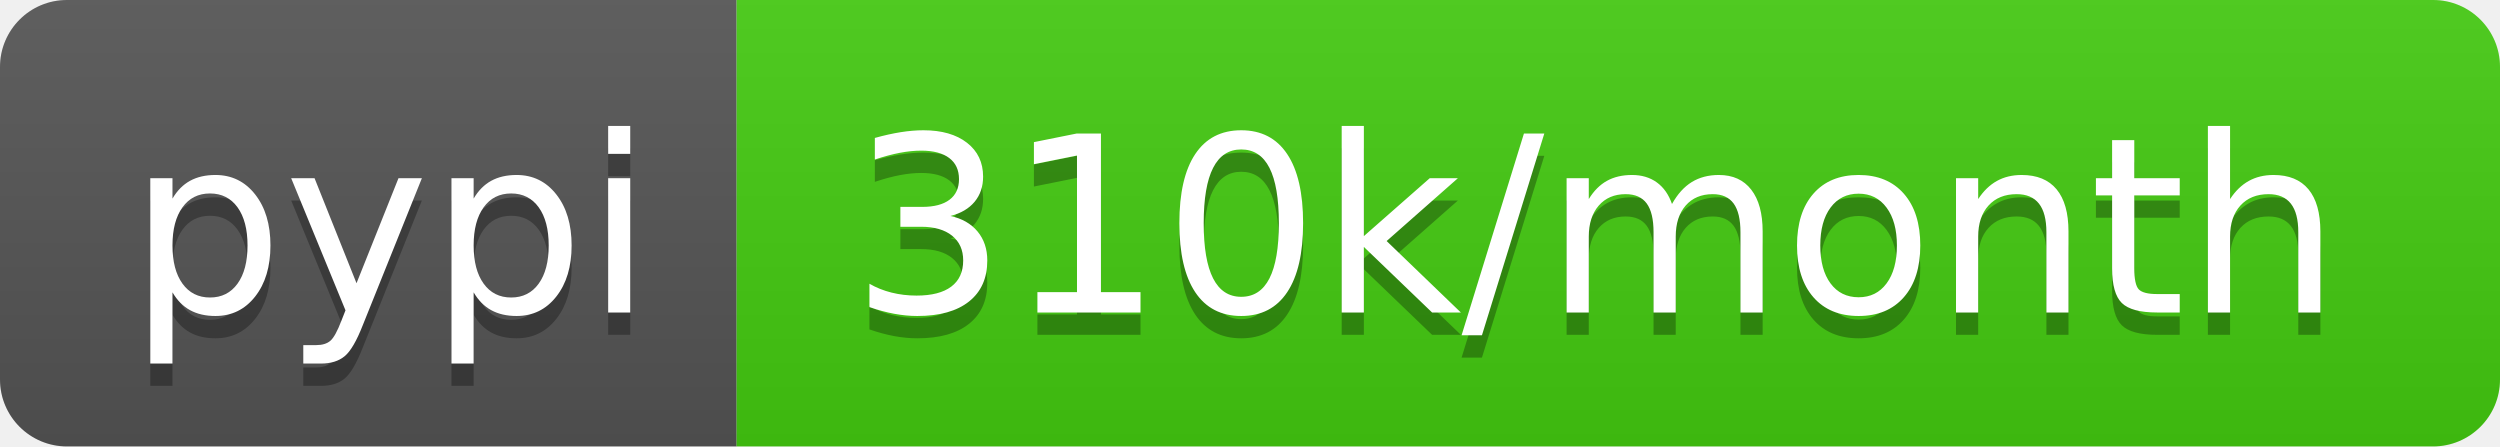
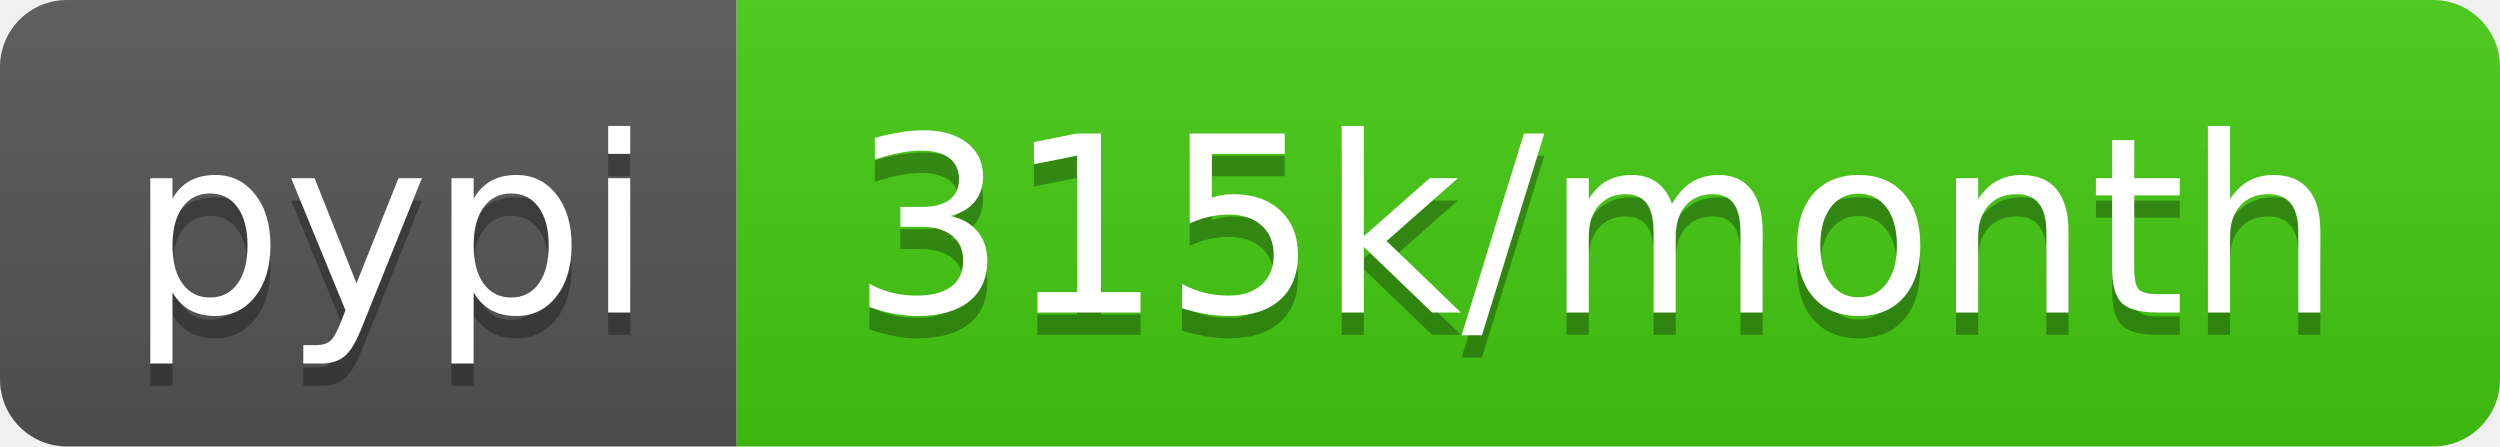
- <svg xmlns="http://www.w3.org/2000/svg" width="112" height="20" role="img" aria-label="pypi: 310k/month">
+ <svg xmlns="http://www.w3.org/2000/svg" width="112" height="20" role="img" aria-label="pypi: 315k/month">
  <linearGradient id="s" x2="0" y2="100%">
    <stop offset="0" stop-color="#bbb" stop-opacity=".1" />
    <stop offset="1" stop-opacity=".1" />
  </linearGradient>
  <clipPath id="r">
    <rect width="112" height="20" rx="3" fill="#fff" />
  </clipPath>
  <g clip-path="url(#r)">
    <rect width="33" height="20" fill="#555" />
    <rect x="33" width="79" height="20" fill="#4c1" />
    <rect width="112" height="20" fill="url(#s)" />
  </g>
  <g fill="#fff" text-anchor="middle" font-family="Verdana,Geneva,DejaVu Sans,sans-serif" text-rendering="geometricPrecision" font-size="110">
    <text aria-hidden="true" x="175" y="150" fill="#010101" fill-opacity=".3" transform="scale(.1)" textLength="230">pypi</text>
    <text x="175" y="140" transform="scale(.1)" fill="#fff" textLength="230">pypi</text>
-     <text aria-hidden="true" x="715" y="150" fill="#010101" fill-opacity=".3" transform="scale(.1)" textLength="690">310k/month</text>
-     <text x="715" y="140" transform="scale(.1)" fill="#fff" textLength="690">310k/month</text>
+     <text aria-hidden="true" x="715" y="150" fill="#010101" fill-opacity=".3" transform="scale(.1)" textLength="690">315k/month</text>
+     <text x="715" y="140" transform="scale(.1)" fill="#fff" textLength="690">315k/month</text>
  </g>
</svg>
